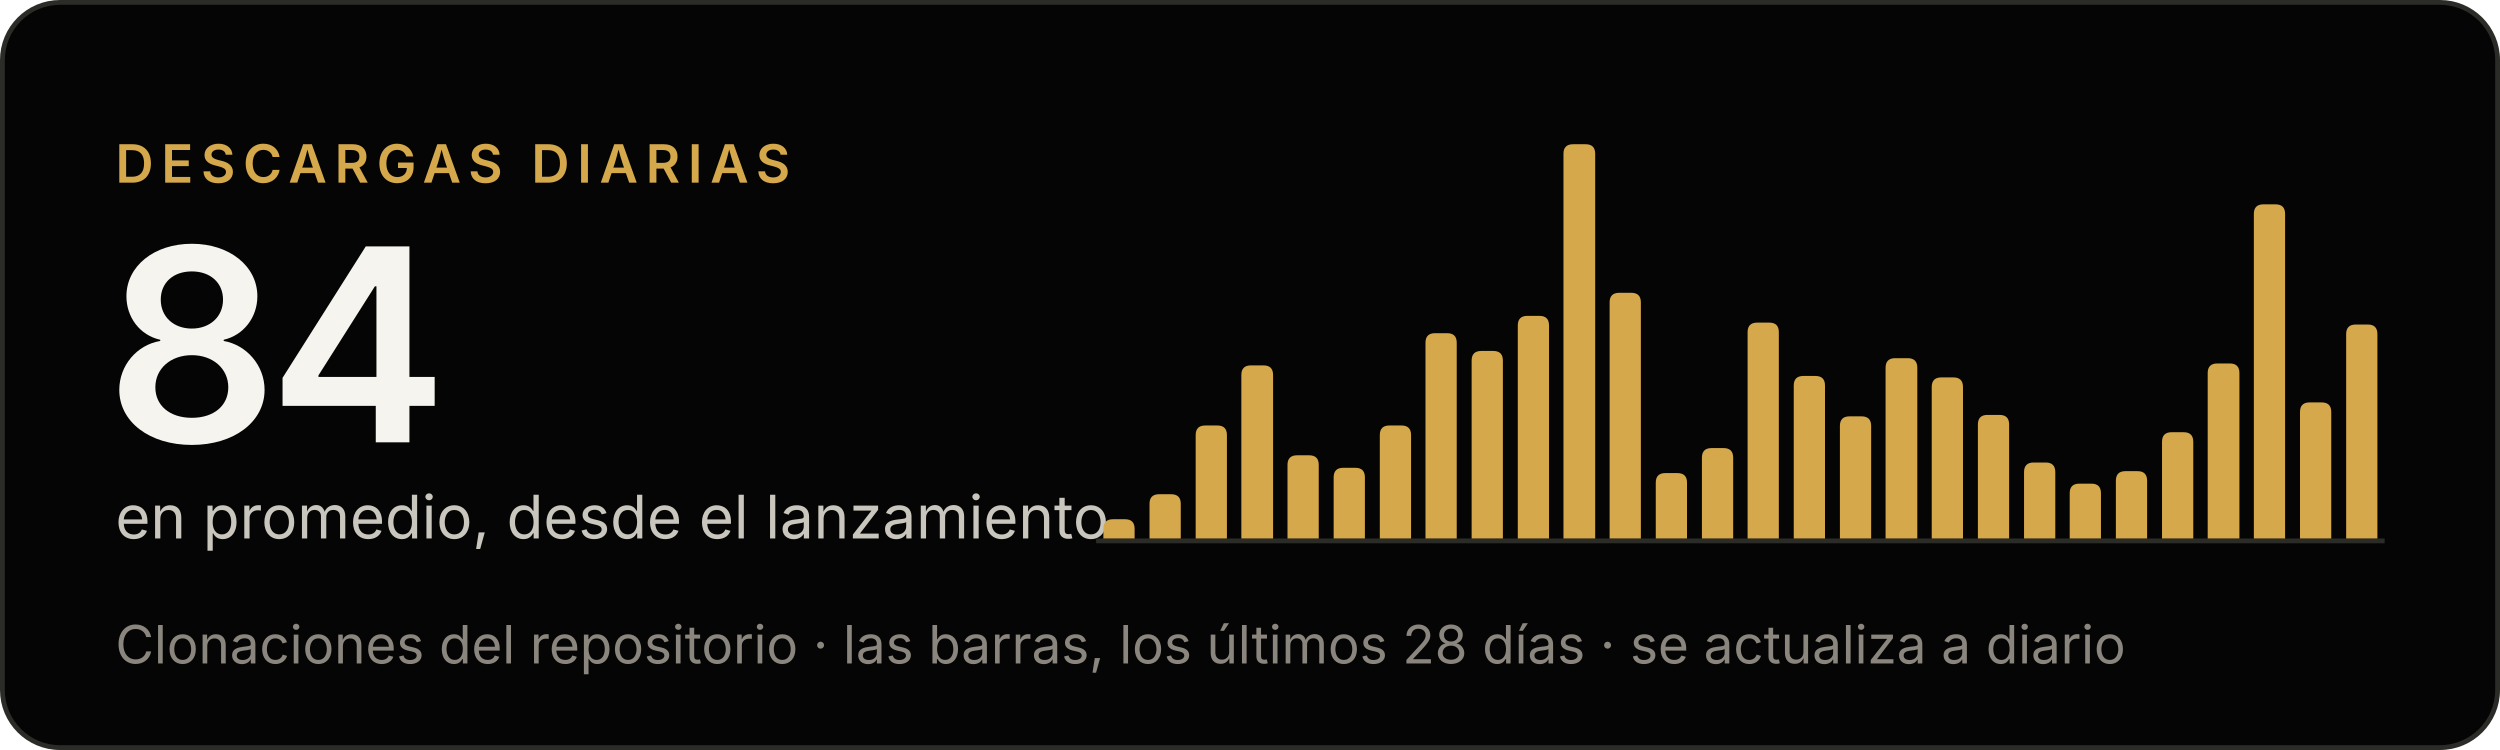
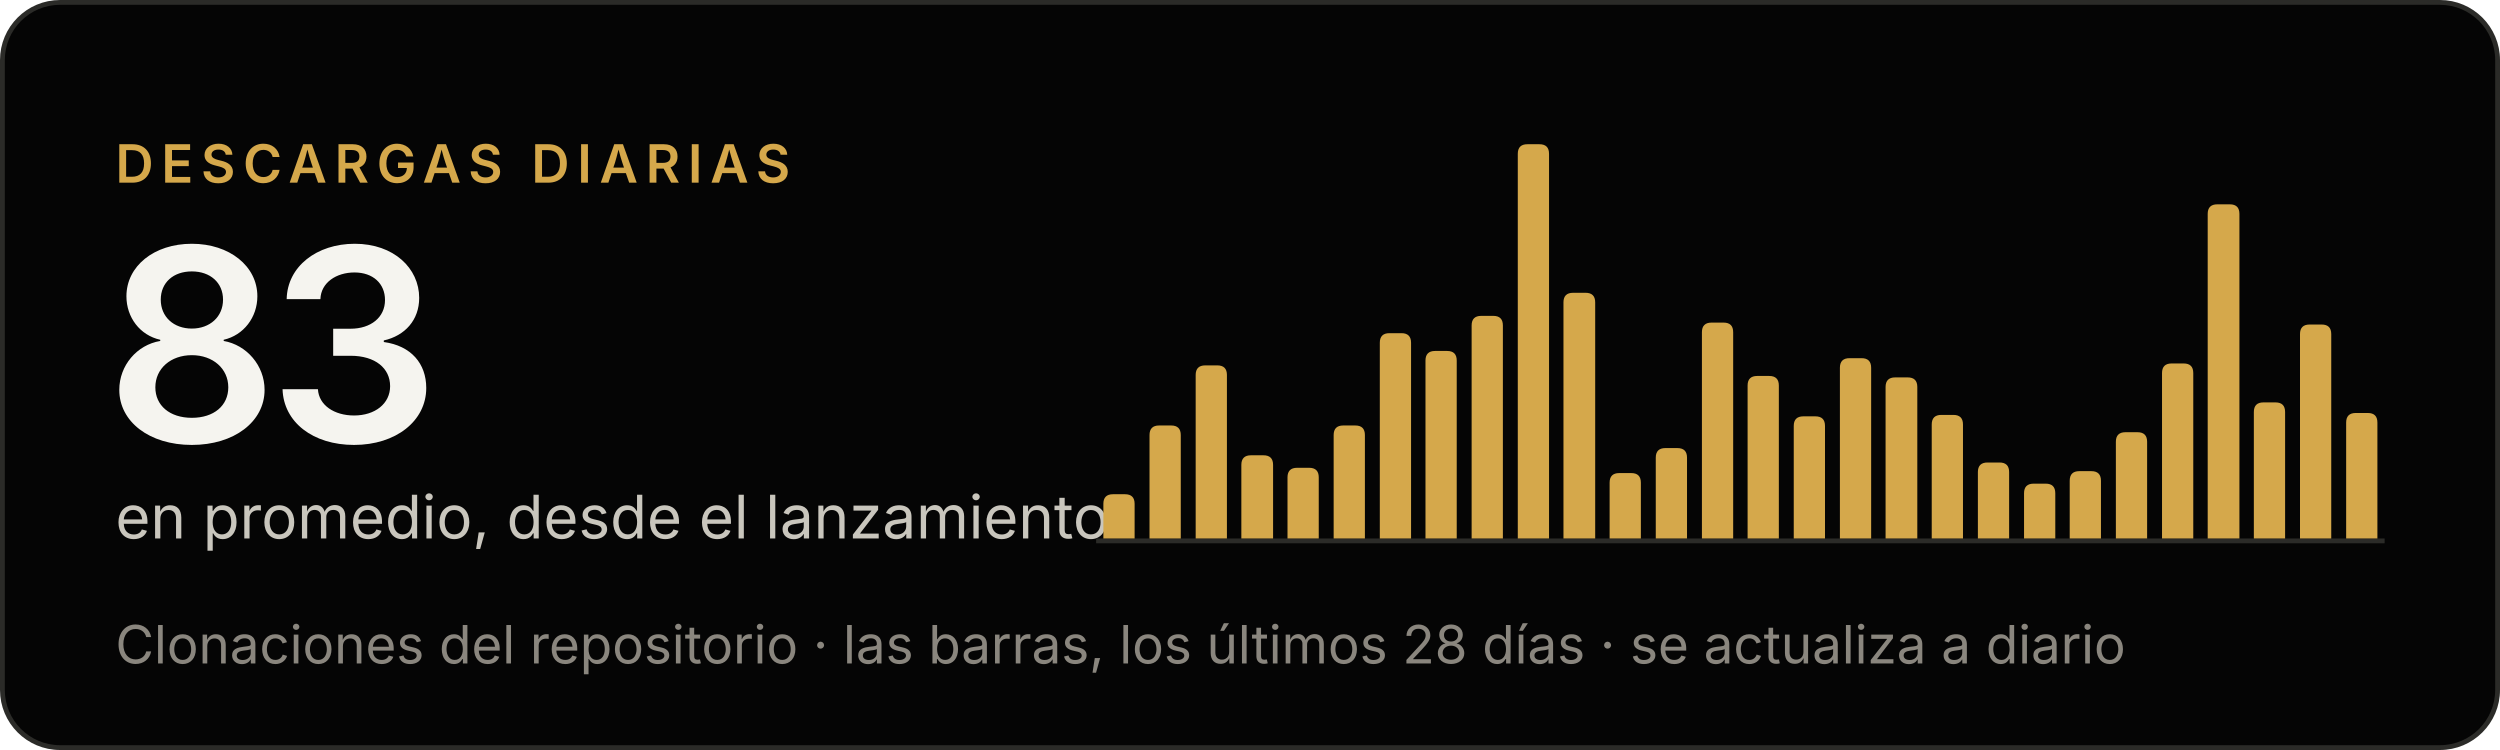
- <svg xmlns="http://www.w3.org/2000/svg" width="520" height="156" viewBox="0 0 520 156" role="img" aria-label="Criterio: 84 descargas diarias en promedio, desde el lanzamiento">
+ <svg xmlns="http://www.w3.org/2000/svg" width="520" height="156" viewBox="0 0 520 156" role="img" aria-label="Criterio: 83 descargas diarias en promedio, desde el lanzamiento">
  <rect x=".5" y=".5" width="519" height="155" rx="12" fill="#050505" stroke="#2b2b28" />
  <g font-family="'Inter Tight', Inter, -apple-system, BlinkMacSystemFont, 'Segoe UI', Helvetica, Arial, sans-serif">
    <text x="24" y="38" font-size="11" font-weight="600" letter-spacing="1.6" fill="#d5a84b">DESCARGAS DIARIAS</text>
-     <text x="22" y="92" font-size="56" font-weight="600" letter-spacing="-2" fill="#f5f4ef">84</text>
+     <text x="22" y="92" font-size="56" font-weight="600" letter-spacing="-2" fill="#f5f4ef">83</text>
    <text x="24" y="112" font-size="12.5" fill="#c9c6bd">en promedio, desde el lanzamiento</text>
    <text x="24" y="138" font-size="11" fill="#8a867e">Clonaciones del repositorio · las barras, los últimos 28 días · se actualiza a diario</text>
  </g>
  <line x1="228" y1="112.5" x2="496" y2="112.5" stroke="#2b2b28" />
  <g fill="#d5a84b">
-     <path d="M229.5,112V110.0Q229.5,108.0 231.5,108.0H234.0Q236.0,108.0 236.0,110.0V112Z" />
-     <path d="M239.1,112V104.8Q239.1,102.8 241.1,102.8H243.6Q245.6,102.8 245.6,104.8V112Z" />
-     <path d="M248.7,112V90.5Q248.7,88.5 250.7,88.5H253.2Q255.2,88.5 255.2,90.5V112Z" />
-     <path d="M258.2,112V78.0Q258.2,76.0 260.2,76.0H262.8Q264.8,76.0 264.8,78.0V112Z" />
-     <path d="M267.8,112V96.7Q267.8,94.7 269.8,94.7H272.3Q274.3,94.7 274.3,96.7V112Z" />
-     <path d="M277.4,112V99.3Q277.4,97.3 279.4,97.3H281.9Q283.9,97.3 283.9,99.3V112Z" />
-     <path d="M287.0,112V90.5Q287.0,88.5 289.0,88.5H291.5Q293.5,88.5 293.5,90.5V112Z" />
-     <path d="M296.5,112V71.3Q296.5,69.3 298.5,69.3H301.0Q303.0,69.3 303.0,71.3V112Z" />
-     <path d="M306.1,112V75.0Q306.1,73.0 308.1,73.0H310.6Q312.6,73.0 312.6,75.0V112Z" />
-     <path d="M315.7,112V67.7Q315.7,65.7 317.7,65.7H320.2Q322.2,65.7 322.2,67.7V112Z" />
-     <path d="M325.2,112V32.0Q325.2,30.0 327.2,30.0H329.8Q331.8,30.0 331.8,32.0V112Z" />
-     <path d="M334.8,112V62.9Q334.8,60.9 336.8,60.9H339.3Q341.3,60.9 341.3,62.9V112Z" />
-     <path d="M344.4,112V100.4Q344.4,98.4 346.4,98.4H348.9Q350.9,98.4 350.9,100.4V112Z" />
-     <path d="M354.0,112V95.2Q354.0,93.2 356.0,93.2H358.5Q360.5,93.2 360.5,95.2V112Z" />
-     <path d="M363.5,112V69.1Q363.5,67.1 365.5,67.1H368.0Q370.0,67.1 370.0,69.1V112Z" />
-     <path d="M373.1,112V80.2Q373.1,78.2 375.1,78.2H377.6Q379.6,78.2 379.6,80.2V112Z" />
-     <path d="M382.7,112V88.6Q382.7,86.6 384.7,86.6H387.2Q389.2,86.6 389.2,88.6V112Z" />
-     <path d="M392.2,112V76.5Q392.2,74.5 394.2,74.5H396.8Q398.8,74.5 398.8,76.5V112Z" />
-     <path d="M401.8,112V80.5Q401.8,78.5 403.8,78.5H406.3Q408.3,78.5 408.3,80.5V112Z" />
-     <path d="M411.4,112V88.3Q411.4,86.3 413.4,86.3H415.9Q417.9,86.3 417.9,88.3V112Z" />
-     <path d="M421.0,112V98.2Q421.0,96.2 423.0,96.2H425.5Q427.5,96.2 427.5,98.2V112Z" />
-     <path d="M430.5,112V102.6Q430.5,100.6 432.5,100.6H435.0Q437.0,100.6 437.0,102.6V112Z" />
-     <path d="M440.1,112V100.0Q440.1,98.0 442.1,98.0H444.6Q446.6,98.0 446.6,100.0V112Z" />
-     <path d="M449.7,112V91.9Q449.7,89.9 451.7,89.9H454.2Q456.2,89.9 456.2,91.9V112Z" />
-     <path d="M459.2,112V77.6Q459.2,75.6 461.2,75.6H463.8Q465.8,75.6 465.8,77.6V112Z" />
-     <path d="M468.8,112V44.5Q468.8,42.5 470.8,42.5H473.3Q475.3,42.5 475.3,44.5V112Z" />
-     <path d="M478.4,112V85.7Q478.4,83.7 480.4,83.7H482.9Q484.9,83.7 484.9,85.7V112Z" />
-     <path d="M488.0,112V69.5Q488.0,67.5 490.0,67.5H492.5Q494.5,67.5 494.5,69.5V112Z" />
+     <path d="M229.5,112V104.8Q229.5,102.8 231.5,102.8H234.0Q236.0,102.8 236.0,104.8V112Z" />
+     <path d="M239.1,112V90.5Q239.1,88.5 241.1,88.5H243.6Q245.6,88.5 245.6,90.5V112Z" />
+     <path d="M248.7,112V78.0Q248.7,76.0 250.7,76.0H253.2Q255.2,76.0 255.2,78.0V112Z" />
+     <path d="M258.2,112V96.7Q258.2,94.7 260.2,94.7H262.8Q264.8,94.7 264.8,96.7V112Z" />
+     <path d="M267.8,112V99.3Q267.8,97.3 269.8,97.3H272.3Q274.3,97.3 274.3,99.3V112Z" />
+     <path d="M277.4,112V90.5Q277.4,88.5 279.4,88.5H281.9Q283.9,88.5 283.9,90.5V112Z" />
+     <path d="M287.0,112V71.3Q287.0,69.3 289.0,69.3H291.5Q293.5,69.3 293.5,71.3V112Z" />
+     <path d="M296.5,112V75.0Q296.5,73.0 298.5,73.0H301.0Q303.0,73.0 303.0,75.0V112Z" />
+     <path d="M306.1,112V67.7Q306.1,65.7 308.1,65.7H310.6Q312.6,65.7 312.6,67.7V112Z" />
+     <path d="M315.7,112V32.0Q315.7,30.0 317.7,30.0H320.2Q322.2,30.0 322.2,32.0V112Z" />
+     <path d="M325.2,112V62.9Q325.2,60.9 327.2,60.9H329.8Q331.8,60.9 331.8,62.9V112Z" />
+     <path d="M334.8,112V100.4Q334.8,98.4 336.8,98.4H339.3Q341.3,98.4 341.3,100.4V112Z" />
+     <path d="M344.4,112V95.2Q344.4,93.2 346.4,93.2H348.9Q350.9,93.2 350.9,95.2V112Z" />
+     <path d="M354.0,112V69.1Q354.0,67.1 356.0,67.1H358.5Q360.5,67.1 360.5,69.1V112Z" />
+     <path d="M363.5,112V80.2Q363.5,78.2 365.5,78.2H368.0Q370.0,78.2 370.0,80.2V112Z" />
+     <path d="M373.1,112V88.6Q373.1,86.6 375.1,86.6H377.6Q379.6,86.6 379.6,88.6V112Z" />
+     <path d="M382.7,112V76.5Q382.7,74.5 384.7,74.5H387.2Q389.2,74.5 389.2,76.5V112Z" />
+     <path d="M392.2,112V80.5Q392.2,78.5 394.2,78.5H396.8Q398.8,78.5 398.8,80.5V112Z" />
+     <path d="M401.8,112V88.3Q401.8,86.3 403.8,86.3H406.3Q408.3,86.3 408.3,88.3V112Z" />
+     <path d="M411.4,112V98.2Q411.4,96.2 413.4,96.2H415.9Q417.9,96.2 417.9,98.2V112Z" />
+     <path d="M421.0,112V102.6Q421.0,100.6 423.0,100.6H425.5Q427.5,100.6 427.5,102.6V112Z" />
+     <path d="M430.5,112V100.0Q430.5,98.0 432.5,98.0H435.0Q437.0,98.0 437.0,100.0V112Z" />
+     <path d="M440.1,112V91.9Q440.1,89.9 442.1,89.9H444.6Q446.6,89.9 446.6,91.9V112Z" />
+     <path d="M449.7,112V77.6Q449.7,75.6 451.7,75.6H454.2Q456.2,75.6 456.2,77.6V112Z" />
+     <path d="M459.2,112V44.5Q459.2,42.5 461.2,42.5H463.8Q465.8,42.5 465.8,44.5V112Z" />
+     <path d="M468.8,112V85.7Q468.8,83.7 470.8,83.7H473.3Q475.3,83.7 475.3,85.7V112Z" />
+     <path d="M478.4,112V69.5Q478.4,67.5 480.4,67.5H482.9Q484.9,67.5 484.9,69.5V112Z" />
+     <path d="M488.0,112V87.9Q488.0,85.9 490.0,85.9H492.5Q494.5,85.9 494.5,87.9V112Z" />
  </g>
</svg>
